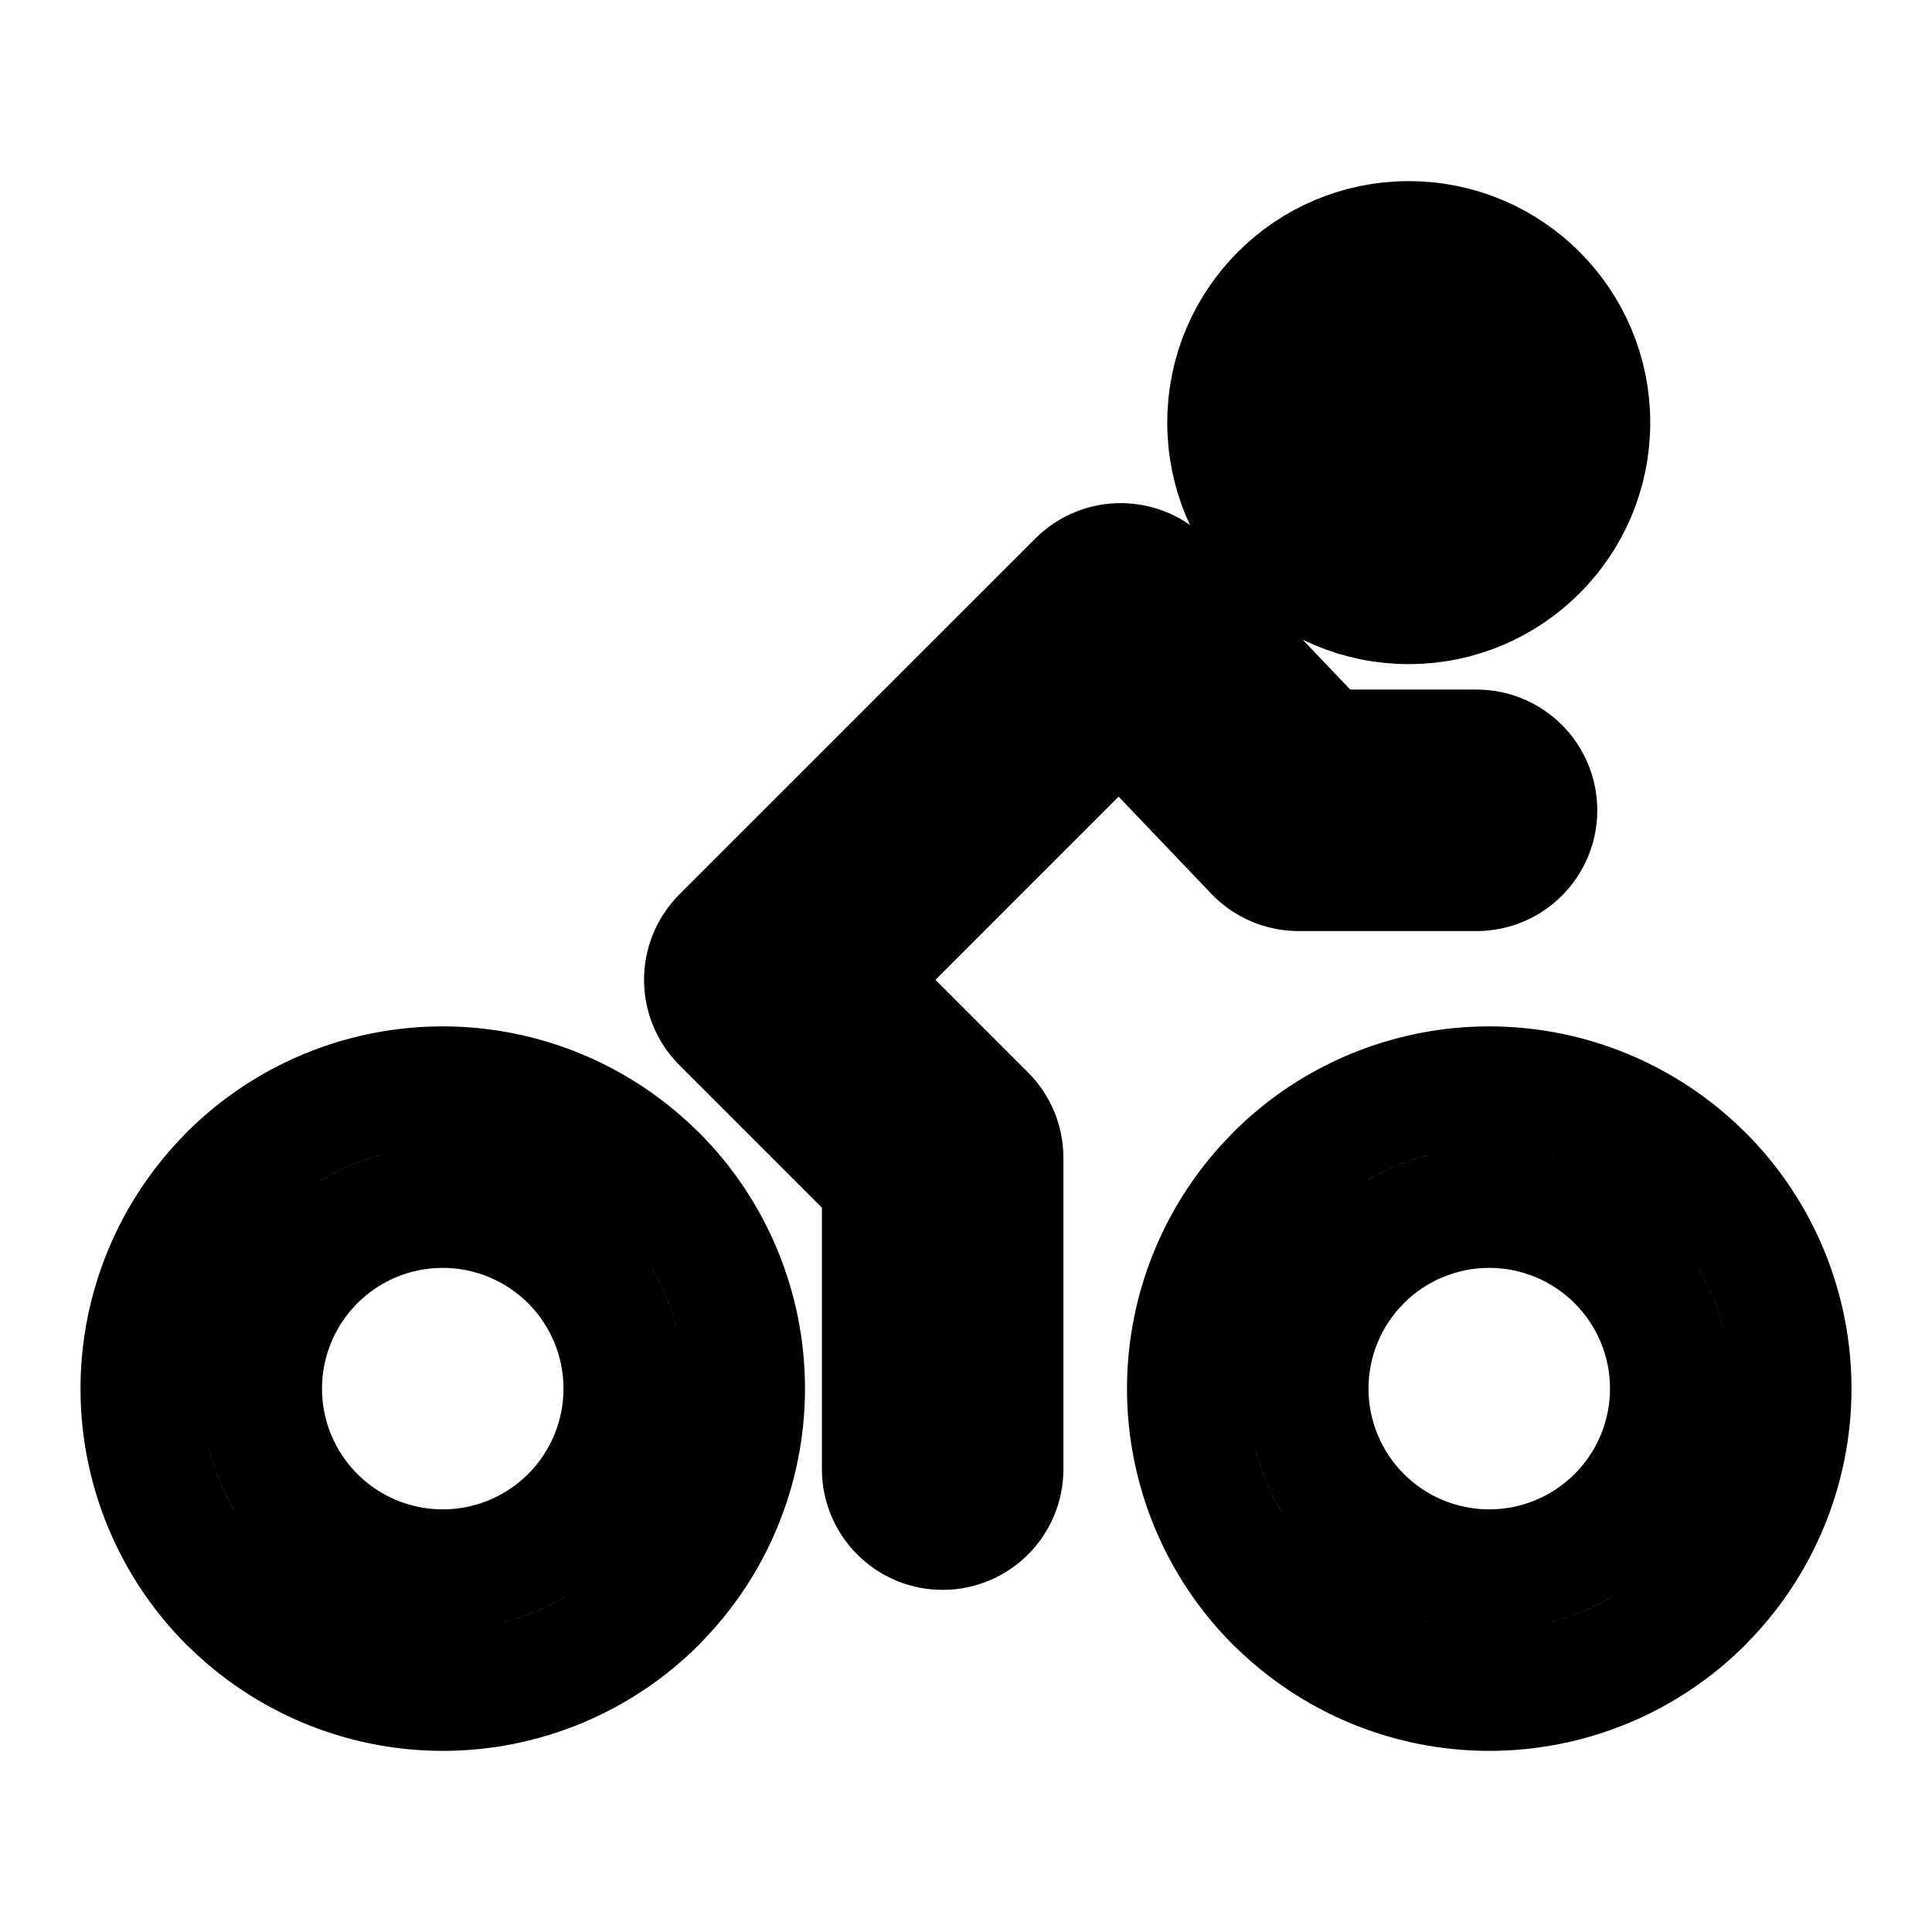
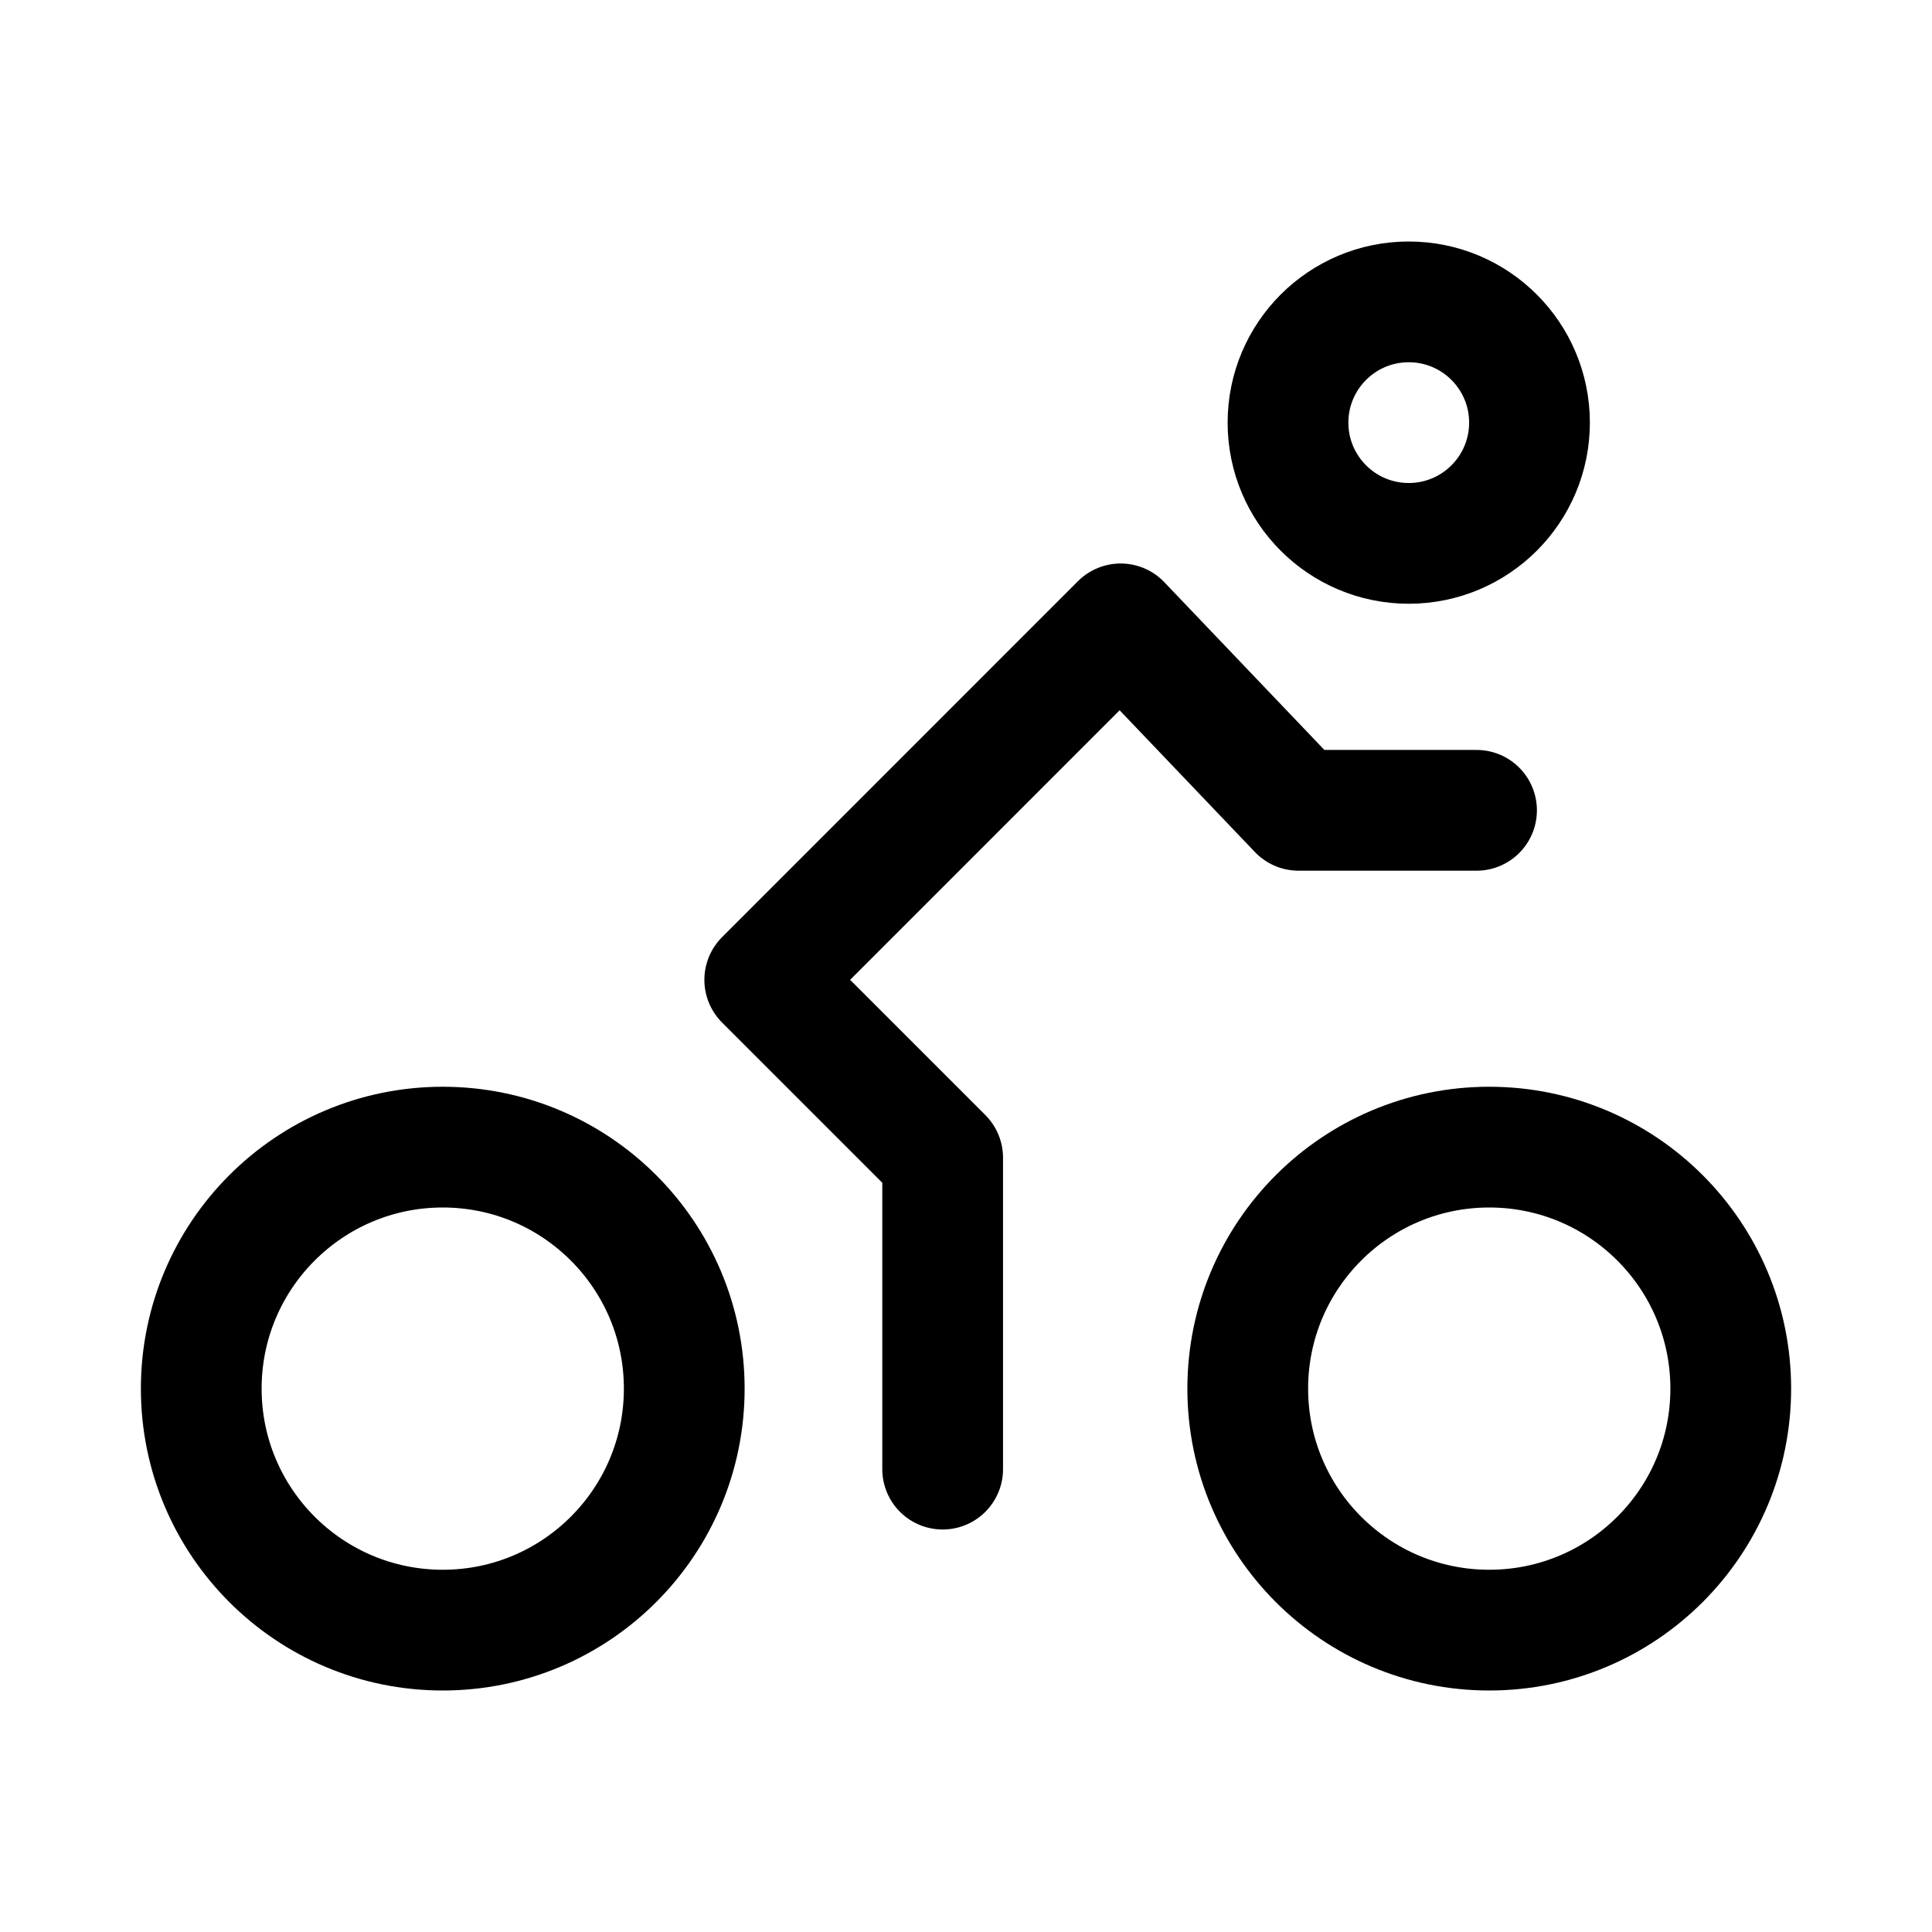
<svg xmlns="http://www.w3.org/2000/svg" width="24" height="24" fill="none" viewBox="0 0 24 24" stroke-width="1.5" stroke="currentColor" stroke-linecap="round" stroke-linejoin="round">
-   <path d="M15.5 17.25h-.75zm3 3V21zm3-3h.75zm-10.54 1a.75.75 0 0 0 1.5 0zm.75-3.868h.75a.75.75 0 0 0-.22-.53zm-2.21-2.21-.53-.531a.75.75 0 0 0 0 1.06zm4.421-4.422.543-.518a.75.75 0 0 0-1.073-.012zm2.21 2.316-.542.518a.75.75 0 0 0 .543.232zm2.211.75a.75.75 0 0 0 0-1.5zM3.38 19.37l-.53.53zm4.24-4.24.53-.53zm-4.242 0-.53-.53zM15.5 17.25h-.75a3.75 3.75 0 0 0 1.098 2.652l.53-.53.531-.531a2.25 2.25 0 0 1-.659-1.591zm.879 2.121-.53.53A3.75 3.75 0 0 0 18.5 21v-1.5a2.25 2.25 0 0 1-1.591-.659zm2.121.879V21a3.75 3.75 0 0 0 2.652-1.098l-.53-.53-.531-.531a2.25 2.25 0 0 1-1.591.659zm2.121-.879.53.53a3.75 3.75 0 0 0 1.099-2.651h-1.5a2.25 2.25 0 0 1-.659 1.591zm.879-2.121h.75a3.75 3.75 0 0 0-1.098-2.652l-.53.53-.531.531c.422.422.659.994.659 1.591zm-.879-2.121.53-.53A3.75 3.75 0 0 0 18.5 13.5V15a2.25 2.25 0 0 1 1.591.659zM18.5 14.25v-.75a3.75 3.75 0 0 0-2.652 1.098l.53.53.531.531A2.25 2.25 0 0 1 18.5 15zm-2.121.879-.53-.53a3.75 3.75 0 0 0-1.099 2.651h1.5c0-.597.237-1.169.659-1.591zM11.71 18.25h.75v-3.868h-1.5v3.868zm0-3.868.53-.53-2.21-2.211-.53.53-.53.53 2.21 2.21zm-2.21-2.21.53.53 4.421-4.422-.53-.53-.53-.53-4.421 4.42zm4.421-4.422-.542.518 2.21 2.316.543-.518.542-.518-2.21-2.316zm2.21 2.316v.75h2.211v-1.5h-2.21zM2.5 17.25h-.75a3.75 3.75 0 0 0 1.098 2.652l.53-.53.531-.531a2.25 2.25 0 0 1-.659-1.591zm.879 2.121-.53.53A3.75 3.75 0 0 0 5.5 21v-1.5a2.25 2.25 0 0 1-1.591-.659zm2.121.879V21a3.75 3.75 0 0 0 2.652-1.098l-.53-.53-.531-.531A2.25 2.25 0 0 1 5.5 19.5zm2.121-.879.53.53A3.75 3.75 0 0 0 9.25 17.25h-1.5a2.25 2.25 0 0 1-.659 1.591zM8.5 17.25h.75a3.75 3.75 0 0 0-1.098-2.652l-.53.53-.531.531c.422.422.659.994.659 1.591zm-.879-2.121.53-.53A3.75 3.75 0 0 0 5.5 13.5V15a2.25 2.25 0 0 1 1.591.659zM5.5 14.25v-.75a3.75 3.75 0 0 0-2.652 1.098l.53.53.531.531A2.25 2.25 0 0 1 5.5 15zm-2.121.879-.53-.53A3.75 3.75 0 0 0 1.75 17.25h1.5c0-.597.237-1.169.659-1.591zM19 5.25h-.75a.75.75 0 0 1-.75.75v1.5a2.25 2.25 0 0 0 2.25-2.25zm-1.5 1.5V6a.75.75 0 0 1-.75-.75h-1.5A2.25 2.25 0 0 0 17.5 7.5zM16 5.25h.75a.75.75 0 0 1 .75-.75V3a2.25 2.25 0 0 0-2.25 2.25zm1.5-1.5v.75a.75.75 0 0 1 .75.75h1.5A2.25 2.25 0 0 0 17.5 3z" />
+   <path d="M11.71 18.25v-3.868l-2.21-2.21 4.421-4.422 2.21 2.316h2.211M15.5 17.25a3 3 0 1 0 6 0 3 3 0 0 0-6 0m-13 0a3 3 0 1 0 6 0 3 3 0 0 0-6 0m16.5-12a1.5 1.5 0 1 1-3 0 1.5 1.5 0 0 1 3 0" />
</svg>
